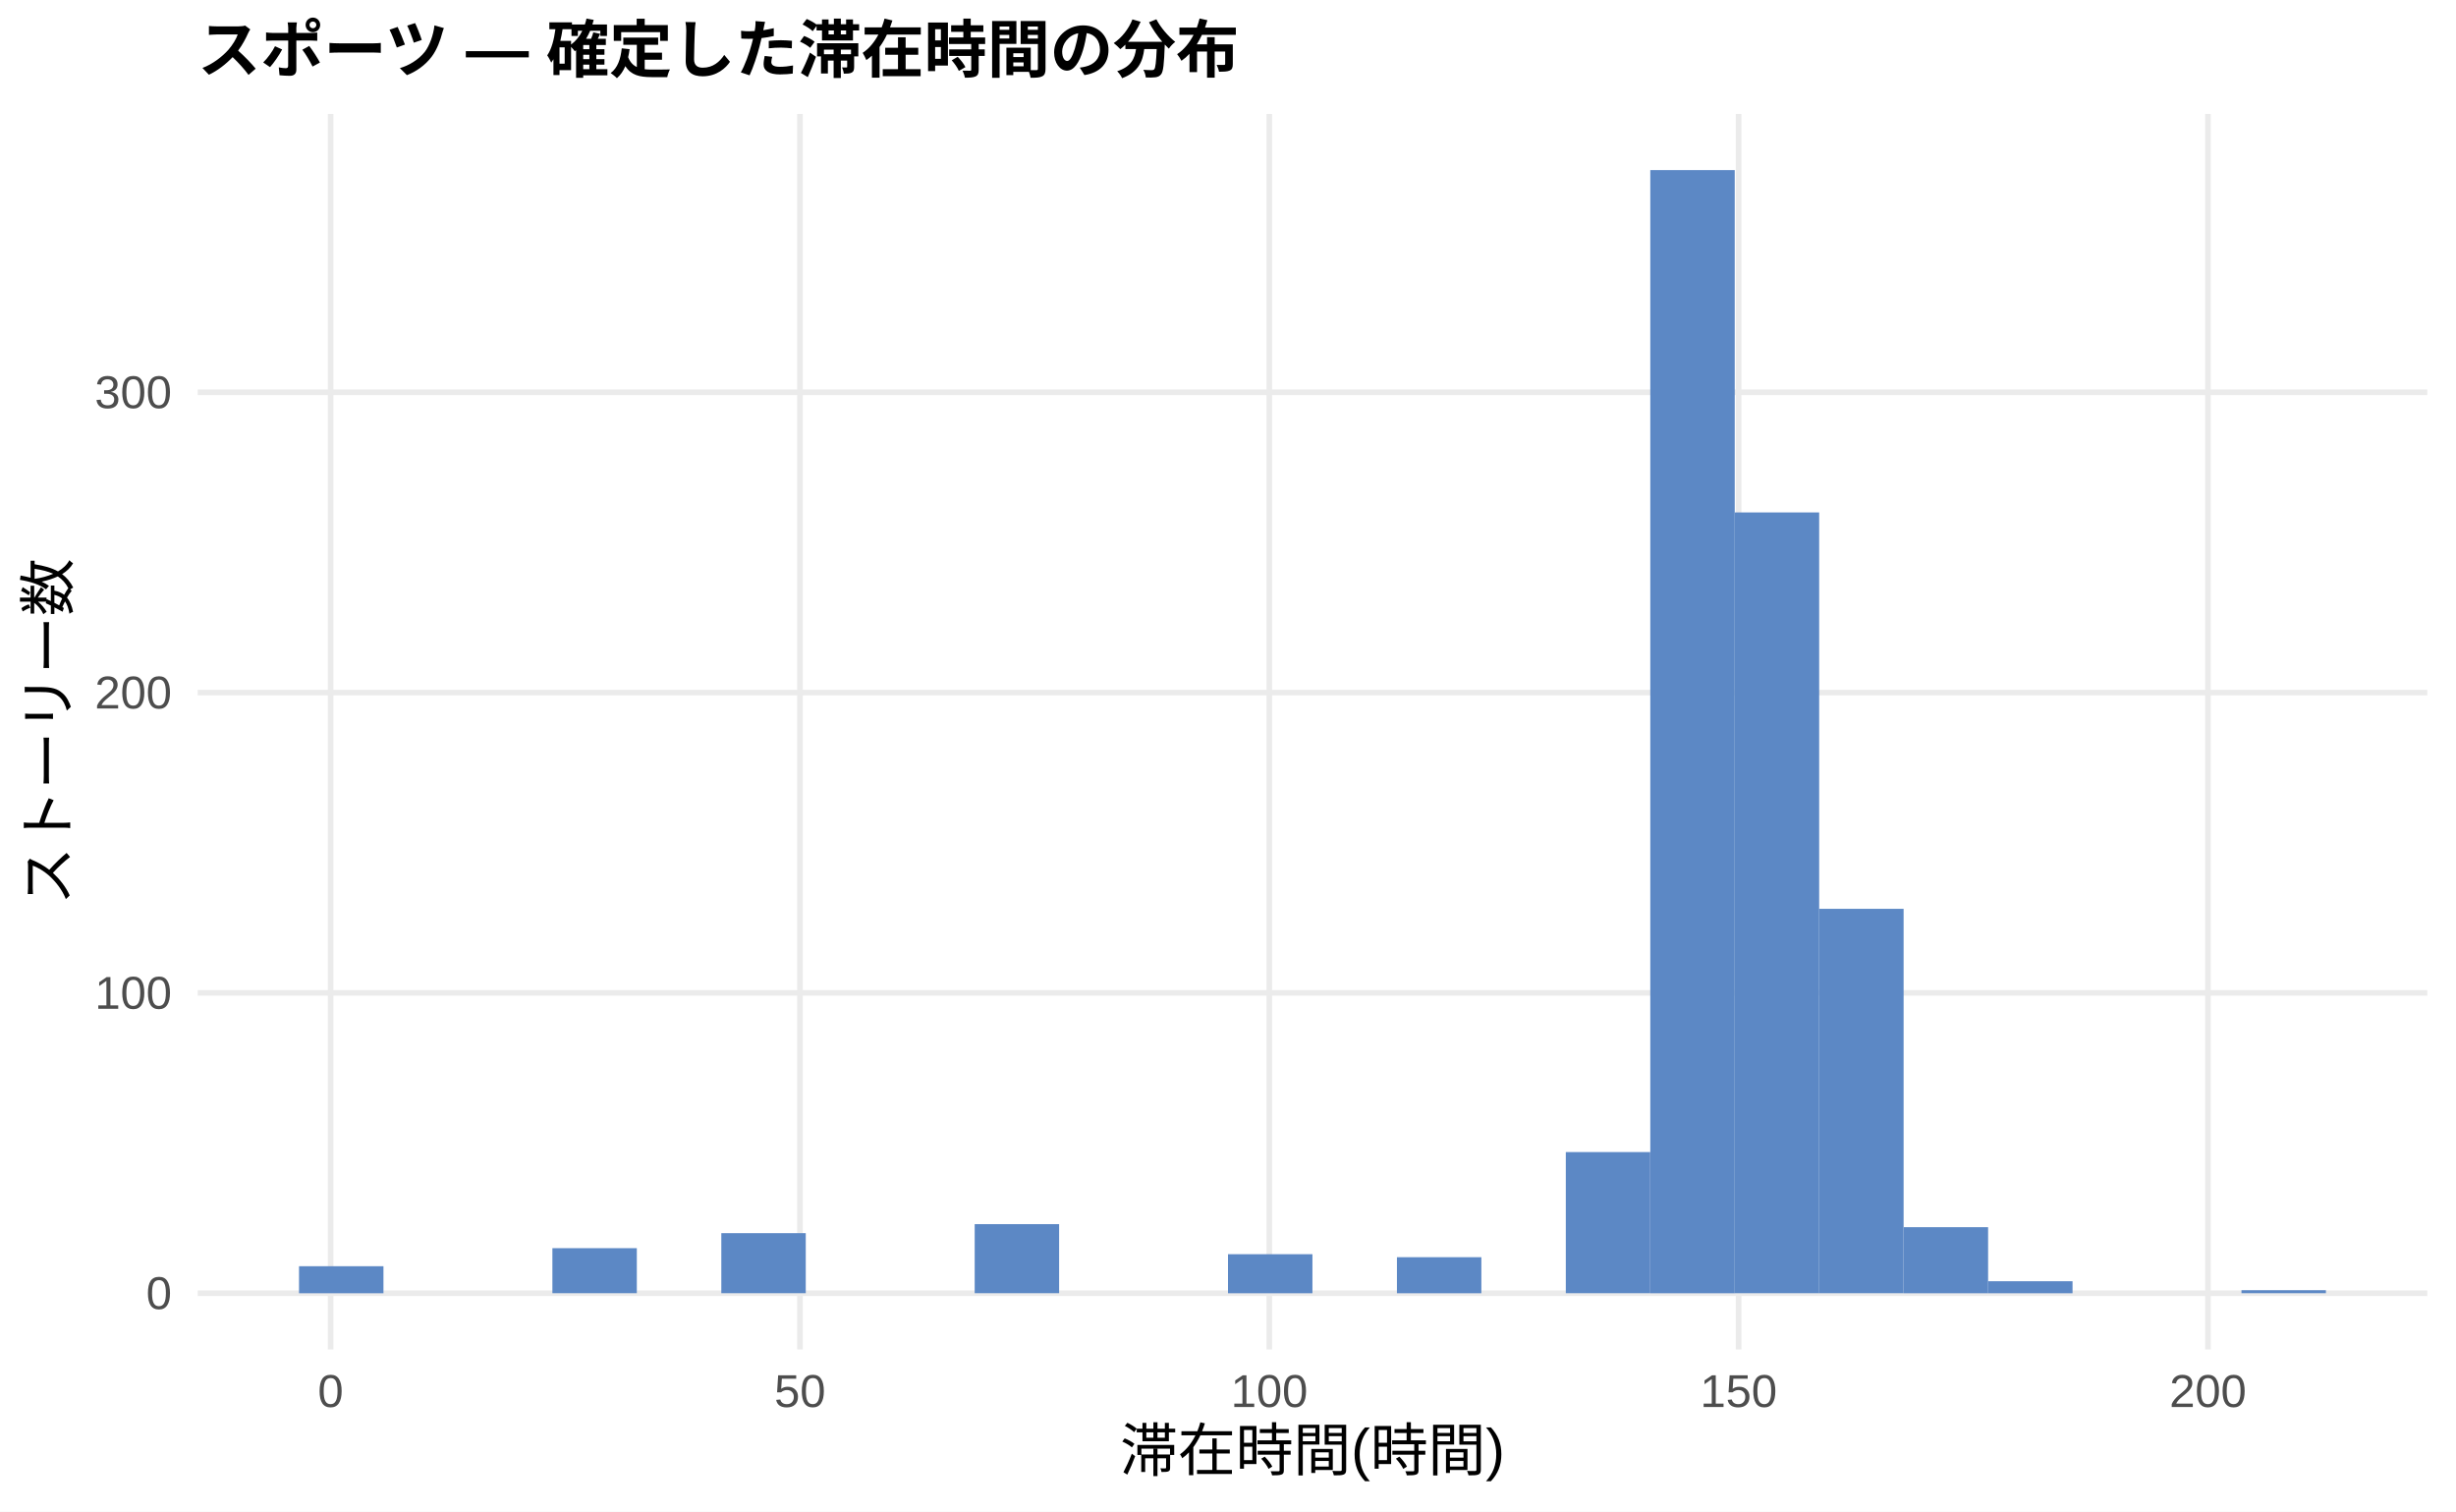
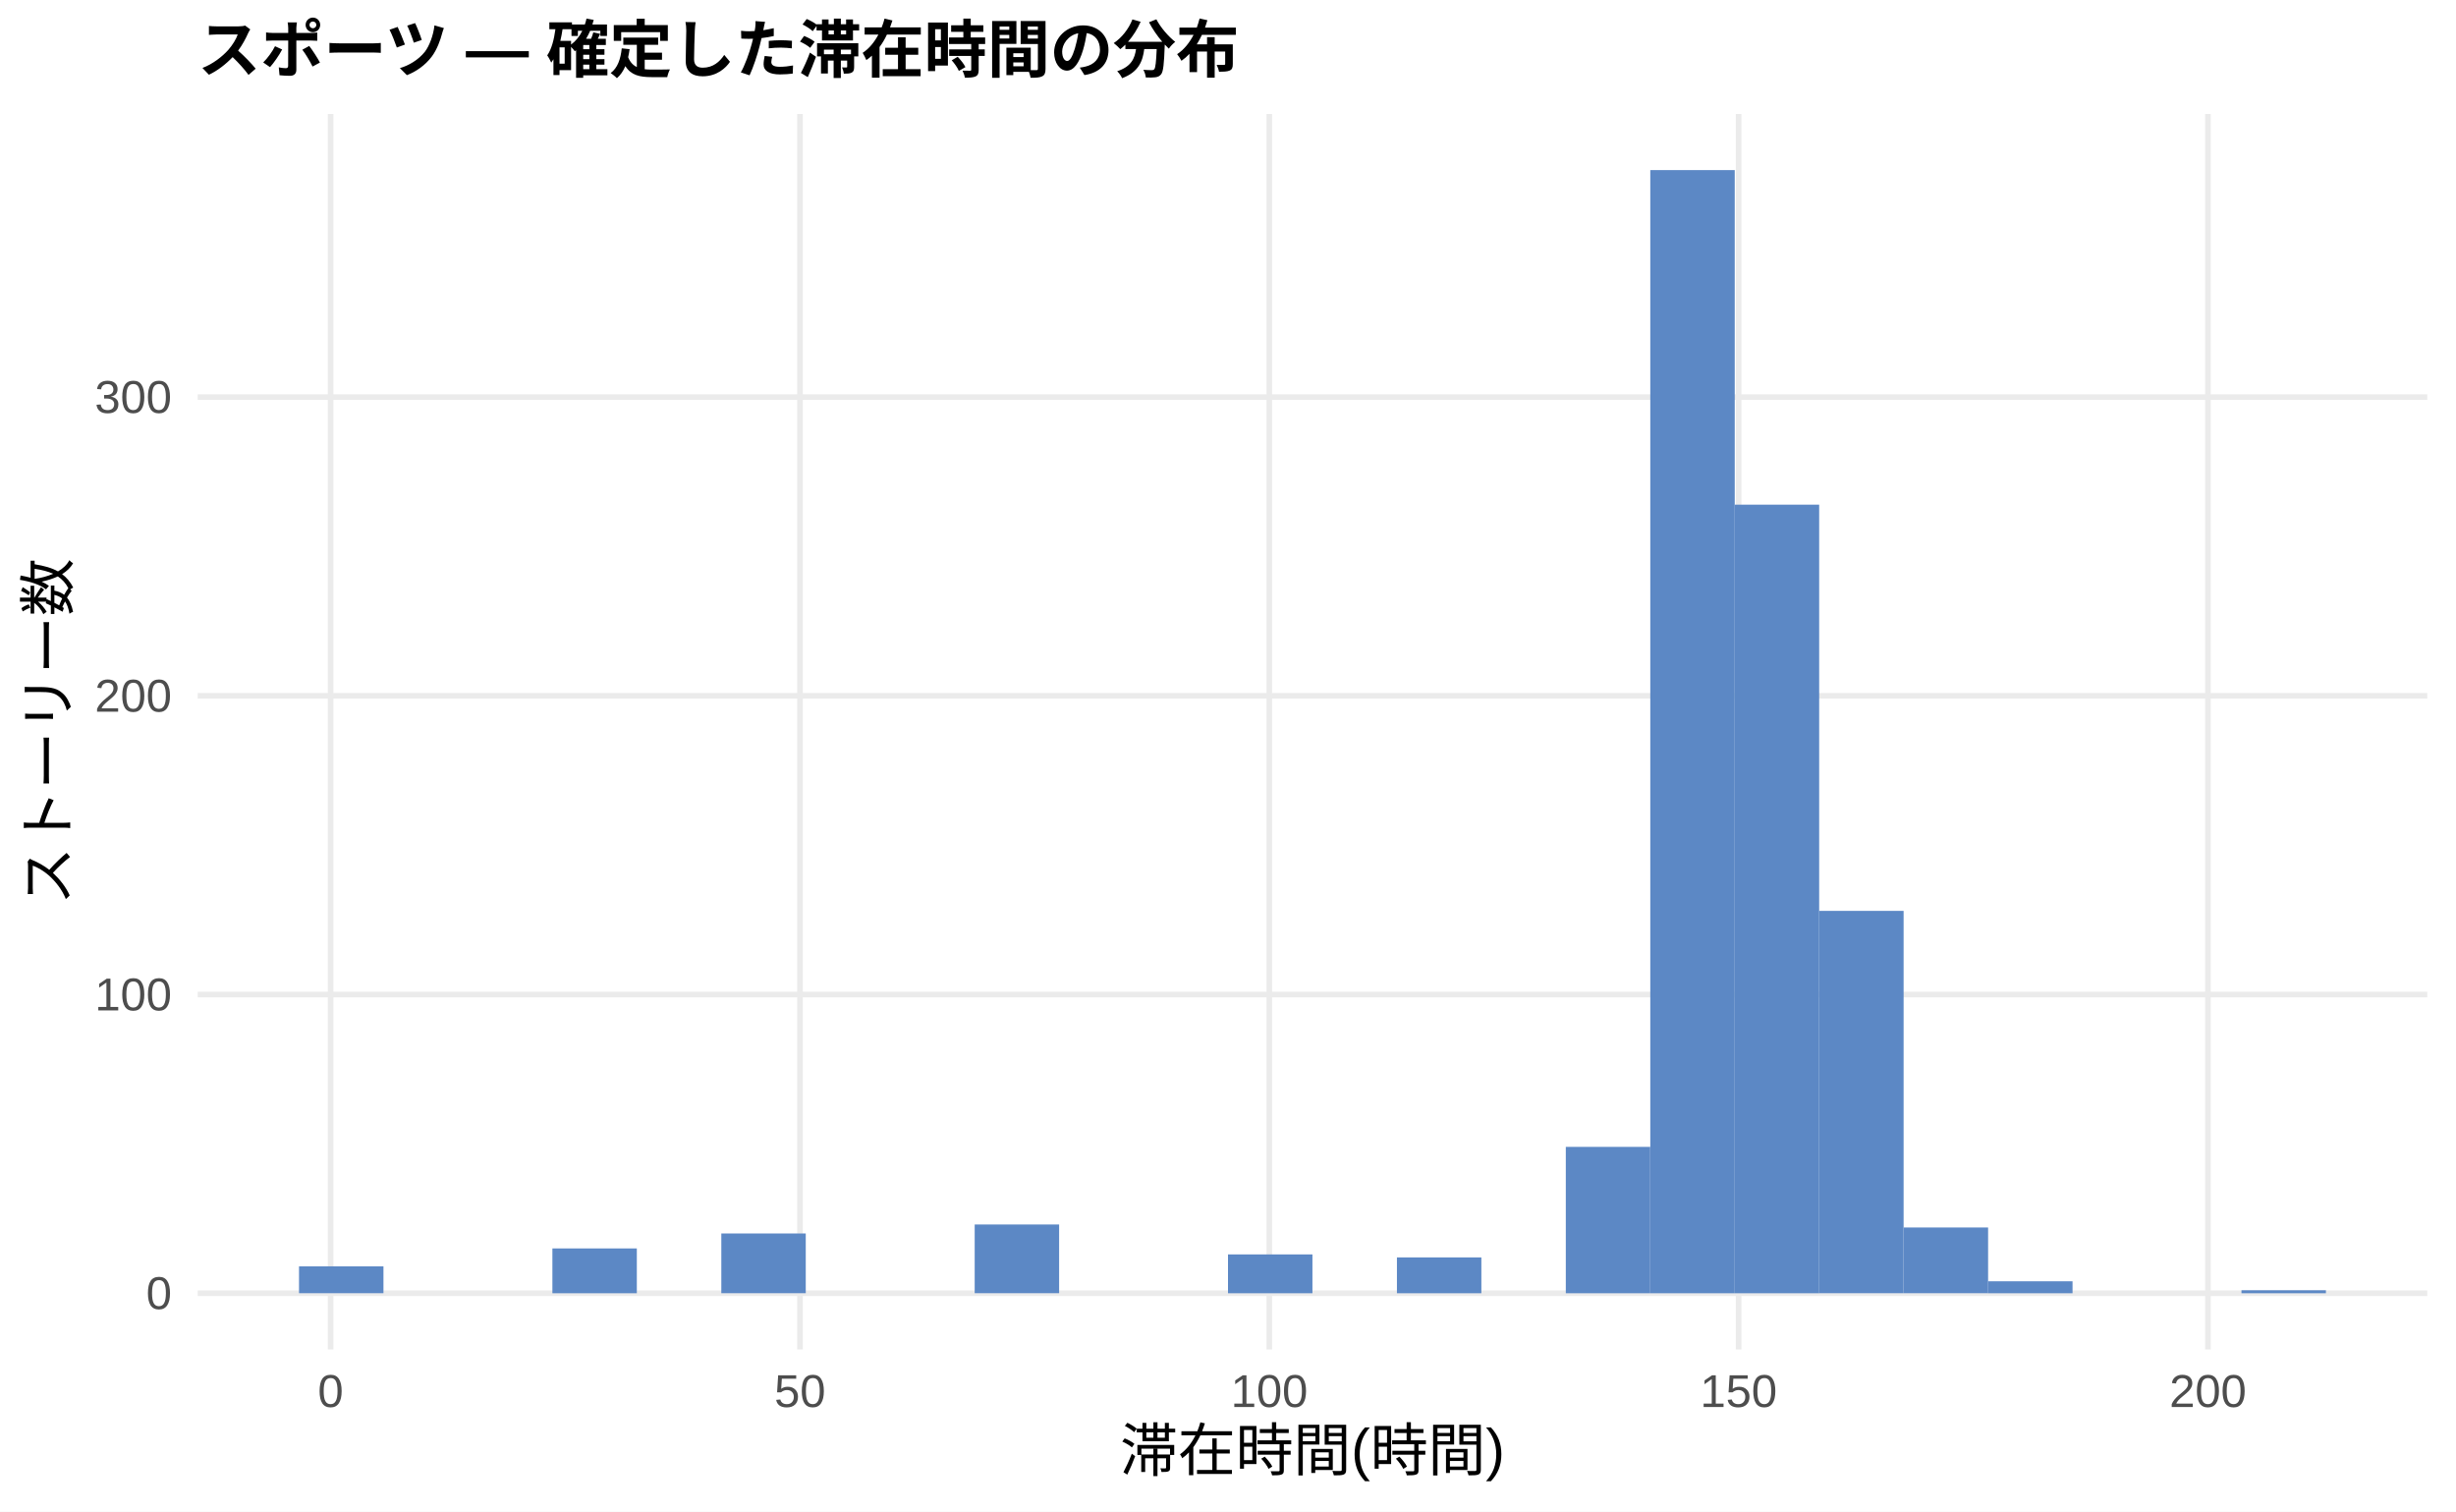
<svg xmlns="http://www.w3.org/2000/svg" width="468.00pt" height="288.00pt" viewBox="0 0 468.00 288.00">
  <g class="svglite">
    <defs>
      <style type="text/css">
    .svglite line, .svglite polyline, .svglite polygon, .svglite path, .svglite rect, .svglite circle {
      fill: none;
      stroke: #000000;
      stroke-linecap: round;
      stroke-linejoin: round;
      stroke-miterlimit: 10.00;
    }
    .svglite text {
      white-space: pre;
    }
    .svglite g.glyphgroup path {
      fill: inherit;
      stroke: none;
    }
  </style>
    </defs>
    <rect width="100%" height="100%" style="stroke: none; fill: #FFFFFF;" />
    <defs>
      <clipPath id="cpMC4wMHw0NjguMDB8MC4wMHwyODguMDA=">
        <rect x="0.00" y="0.00" width="468.00" height="288.00" />
      </clipPath>
    </defs>
    <g clip-path="url(#cpMC4wMHw0NjguMDB8MC4wMHwyODguMDA=)">
      <rect x="0.00" y="0.00" width="468.00" height="288.00" style="stroke-width: 1.07; stroke: none; fill: #FFFFFF;" />
    </g>
    <defs>
      <clipPath id="cpMzcuNjd8NDYyLjUyfDIxLjcxfDI1Ny4xMg==">
        <rect x="37.67" y="21.71" width="424.85" height="235.41" />
      </clipPath>
    </defs>
    <g clip-path="url(#cpMzcuNjd8NDYyLjUyfDIxLjcxfDI1Ny4xMg==)">
      <polyline points="37.67,246.42 462.52,246.42 " style="stroke-width: 1.07; stroke: #EBEBEB; stroke-linecap: butt;" />
-       <polyline points="37.67,189.19 462.52,189.19 " style="stroke-width: 1.07; stroke: #EBEBEB; stroke-linecap: butt;" />
-       <polyline points="37.67,131.97 462.52,131.97 " style="stroke-width: 1.07; stroke: #EBEBEB; stroke-linecap: butt;" />
-       <polyline points="37.67,74.75 462.52,74.75 " style="stroke-width: 1.07; stroke: #EBEBEB; stroke-linecap: butt;" />
+       <polyline points="37.67,189.50 462.52,189.50 " style="stroke-width: 1.07; stroke: #EBEBEB; stroke-linecap: butt;" />
+       <polyline points="37.67,132.58 462.52,132.58 " style="stroke-width: 1.07; stroke: #EBEBEB; stroke-linecap: butt;" />
+       <polyline points="37.67,75.67 462.52,75.67 " style="stroke-width: 1.07; stroke: #EBEBEB; stroke-linecap: butt;" />
      <polyline points="63.00,257.12 63.00,21.71 " style="stroke-width: 1.07; stroke: #EBEBEB; stroke-linecap: butt;" />
      <polyline points="152.44,257.12 152.44,21.71 " style="stroke-width: 1.07; stroke: #EBEBEB; stroke-linecap: butt;" />
      <polyline points="241.87,257.12 241.87,21.71 " style="stroke-width: 1.07; stroke: #EBEBEB; stroke-linecap: butt;" />
      <polyline points="331.30,257.12 331.30,21.71 " style="stroke-width: 1.07; stroke: #EBEBEB; stroke-linecap: butt;" />
      <polyline points="420.73,257.12 420.73,21.71 " style="stroke-width: 1.07; stroke: #EBEBEB; stroke-linecap: butt;" />
-       <rect x="56.98" y="241.27" width="16.09" height="5.15" style="stroke-width: 1.07; stroke: none; stroke-linecap: butt; stroke-linejoin: miter; fill: #5C88C5;" />
+       <rect x="56.98" y="241.29" width="16.09" height="5.12" style="stroke-width: 1.07; stroke: none; stroke-linecap: butt; stroke-linejoin: miter; fill: #5C88C5;" />
      <rect x="73.08" y="246.42" width="16.09" height="0.00" style="stroke-width: 1.07; stroke: none; stroke-linecap: butt; stroke-linejoin: miter; fill: #5C88C5;" />
      <rect x="89.17" y="246.42" width="16.09" height="0.00" style="stroke-width: 1.07; stroke: none; stroke-linecap: butt; stroke-linejoin: miter; fill: #5C88C5;" />
-       <rect x="105.26" y="237.83" width="16.09" height="8.58" style="stroke-width: 1.07; stroke: none; stroke-linecap: butt; stroke-linejoin: miter; fill: #5C88C5;" />
+       <rect x="105.26" y="237.88" width="16.09" height="8.54" style="stroke-width: 1.07; stroke: none; stroke-linecap: butt; stroke-linejoin: miter; fill: #5C88C5;" />
      <rect x="121.35" y="246.42" width="16.09" height="0.00" style="stroke-width: 1.07; stroke: none; stroke-linecap: butt; stroke-linejoin: miter; fill: #5C88C5;" />
-       <rect x="137.45" y="234.97" width="16.09" height="11.44" style="stroke-width: 1.07; stroke: none; stroke-linecap: butt; stroke-linejoin: miter; fill: #5C88C5;" />
+       <rect x="137.45" y="235.03" width="16.09" height="11.38" style="stroke-width: 1.07; stroke: none; stroke-linecap: butt; stroke-linejoin: miter; fill: #5C88C5;" />
      <rect x="153.54" y="246.42" width="16.09" height="0.00" style="stroke-width: 1.07; stroke: none; stroke-linecap: butt; stroke-linejoin: miter; fill: #5C88C5;" />
      <rect x="169.63" y="246.42" width="16.09" height="0.00" style="stroke-width: 1.07; stroke: none; stroke-linecap: butt; stroke-linejoin: miter; fill: #5C88C5;" />
-       <rect x="185.73" y="233.25" width="16.09" height="13.16" style="stroke-width: 1.07; stroke: none; stroke-linecap: butt; stroke-linejoin: miter; fill: #5C88C5;" />
+       <rect x="185.73" y="233.32" width="16.09" height="13.09" style="stroke-width: 1.07; stroke: none; stroke-linecap: butt; stroke-linejoin: miter; fill: #5C88C5;" />
      <rect x="201.82" y="246.42" width="16.09" height="0.00" style="stroke-width: 1.07; stroke: none; stroke-linecap: butt; stroke-linejoin: miter; fill: #5C88C5;" />
      <rect x="217.91" y="246.42" width="16.09" height="0.00" style="stroke-width: 1.07; stroke: none; stroke-linecap: butt; stroke-linejoin: miter; fill: #5C88C5;" />
-       <rect x="234.00" y="238.98" width="16.09" height="7.44" style="stroke-width: 1.07; stroke: none; stroke-linecap: butt; stroke-linejoin: miter; fill: #5C88C5;" />
+       <rect x="234.00" y="239.02" width="16.09" height="7.40" style="stroke-width: 1.07; stroke: none; stroke-linecap: butt; stroke-linejoin: miter; fill: #5C88C5;" />
      <rect x="250.10" y="246.42" width="16.09" height="0.00" style="stroke-width: 1.07; stroke: none; stroke-linecap: butt; stroke-linejoin: miter; fill: #5C88C5;" />
-       <rect x="266.19" y="239.55" width="16.09" height="6.87" style="stroke-width: 1.07; stroke: none; stroke-linecap: butt; stroke-linejoin: miter; fill: #5C88C5;" />
+       <rect x="266.19" y="239.59" width="16.09" height="6.83" style="stroke-width: 1.07; stroke: none; stroke-linecap: butt; stroke-linejoin: miter; fill: #5C88C5;" />
      <rect x="282.28" y="246.42" width="16.09" height="0.00" style="stroke-width: 1.07; stroke: none; stroke-linecap: butt; stroke-linejoin: miter; fill: #5C88C5;" />
-       <rect x="298.37" y="219.52" width="16.09" height="26.89" style="stroke-width: 1.07; stroke: none; stroke-linecap: butt; stroke-linejoin: miter; fill: #5C88C5;" />
+       <rect x="298.37" y="218.53" width="16.09" height="27.89" style="stroke-width: 1.07; stroke: none; stroke-linecap: butt; stroke-linejoin: miter; fill: #5C88C5;" />
      <rect x="314.47" y="32.41" width="16.09" height="214.01" style="stroke-width: 1.07; stroke: none; stroke-linecap: butt; stroke-linejoin: miter; fill: #5C88C5;" />
-       <rect x="330.56" y="97.64" width="16.09" height="148.77" style="stroke-width: 1.07; stroke: none; stroke-linecap: butt; stroke-linejoin: miter; fill: #5C88C5;" />
-       <rect x="346.65" y="173.17" width="16.09" height="73.24" style="stroke-width: 1.07; stroke: none; stroke-linecap: butt; stroke-linejoin: miter; fill: #5C88C5;" />
-       <rect x="362.75" y="233.83" width="16.09" height="12.59" style="stroke-width: 1.07; stroke: none; stroke-linecap: butt; stroke-linejoin: miter; fill: #5C88C5;" />
-       <rect x="378.84" y="244.13" width="16.09" height="2.29" style="stroke-width: 1.07; stroke: none; stroke-linecap: butt; stroke-linejoin: miter; fill: #5C88C5;" />
+       <rect x="330.56" y="96.16" width="16.09" height="150.26" style="stroke-width: 1.07; stroke: none; stroke-linecap: butt; stroke-linejoin: miter; fill: #5C88C5;" />
+       <rect x="346.65" y="173.56" width="16.09" height="72.85" style="stroke-width: 1.07; stroke: none; stroke-linecap: butt; stroke-linejoin: miter; fill: #5C88C5;" />
+       <rect x="362.75" y="233.89" width="16.09" height="12.52" style="stroke-width: 1.07; stroke: none; stroke-linecap: butt; stroke-linejoin: miter; fill: #5C88C5;" />
+       <rect x="378.84" y="244.14" width="16.09" height="2.28" style="stroke-width: 1.07; stroke: none; stroke-linecap: butt; stroke-linejoin: miter; fill: #5C88C5;" />
      <rect x="394.93" y="246.42" width="16.09" height="0.00" style="stroke-width: 1.07; stroke: none; stroke-linecap: butt; stroke-linejoin: miter; fill: #5C88C5;" />
      <rect x="411.02" y="246.42" width="16.09" height="0.00" style="stroke-width: 1.07; stroke: none; stroke-linecap: butt; stroke-linejoin: miter; fill: #5C88C5;" />
-       <rect x="427.12" y="245.84" width="16.09" height="0.57" style="stroke-width: 1.07; stroke: none; stroke-linecap: butt; stroke-linejoin: miter; fill: #5C88C5;" />
+       <rect x="427.12" y="245.85" width="16.09" height="0.57" style="stroke-width: 1.07; stroke: none; stroke-linecap: butt; stroke-linejoin: miter; fill: #5C88C5;" />
    </g>
    <g clip-path="url(#cpMC4wMHw0NjguMDB8MC4wMHwyODguMDA=)">
      <text x="32.74" y="249.44" text-anchor="end" style="font-size: 8.80px;fill: #4D4D4D; font-family: &quot;Liberation Sans&quot;;" textLength="4.89px" lengthAdjust="spacingAndGlyphs">0</text>
-       <text x="32.74" y="192.22" text-anchor="end" style="font-size: 8.80px;fill: #4D4D4D; font-family: &quot;Liberation Sans&quot;;" textLength="14.67px" lengthAdjust="spacingAndGlyphs">100</text>
-       <text x="32.74" y="135.00" text-anchor="end" style="font-size: 8.80px;fill: #4D4D4D; font-family: &quot;Liberation Sans&quot;;" textLength="14.67px" lengthAdjust="spacingAndGlyphs">200</text>
-       <text x="32.74" y="77.78" text-anchor="end" style="font-size: 8.80px;fill: #4D4D4D; font-family: &quot;Liberation Sans&quot;;" textLength="14.67px" lengthAdjust="spacingAndGlyphs">300</text>
+       <text x="32.74" y="192.53" text-anchor="end" style="font-size: 8.80px;fill: #4D4D4D; font-family: &quot;Liberation Sans&quot;;" textLength="14.67px" lengthAdjust="spacingAndGlyphs">100</text>
+       <text x="32.74" y="135.61" text-anchor="end" style="font-size: 8.80px;fill: #4D4D4D; font-family: &quot;Liberation Sans&quot;;" textLength="14.67px" lengthAdjust="spacingAndGlyphs">200</text>
+       <text x="32.74" y="78.69" text-anchor="end" style="font-size: 8.80px;fill: #4D4D4D; font-family: &quot;Liberation Sans&quot;;" textLength="14.67px" lengthAdjust="spacingAndGlyphs">300</text>
      <text x="63.00" y="268.10" text-anchor="middle" style="font-size: 8.80px;fill: #4D4D4D; font-family: &quot;Liberation Sans&quot;;" textLength="4.89px" lengthAdjust="spacingAndGlyphs">0</text>
      <text x="152.44" y="268.10" text-anchor="middle" style="font-size: 8.80px;fill: #4D4D4D; font-family: &quot;Liberation Sans&quot;;" textLength="9.78px" lengthAdjust="spacingAndGlyphs">50</text>
      <text x="241.87" y="268.10" text-anchor="middle" style="font-size: 8.80px;fill: #4D4D4D; font-family: &quot;Liberation Sans&quot;;" textLength="14.67px" lengthAdjust="spacingAndGlyphs">100</text>
      <text x="331.30" y="268.10" text-anchor="middle" style="font-size: 8.80px;fill: #4D4D4D; font-family: &quot;Liberation Sans&quot;;" textLength="14.67px" lengthAdjust="spacingAndGlyphs">150</text>
      <text x="420.73" y="268.10" text-anchor="middle" style="font-size: 8.80px;fill: #4D4D4D; font-family: &quot;Liberation Sans&quot;;" textLength="14.67px" lengthAdjust="spacingAndGlyphs">200</text>
      <text x="250.10" y="280.24" text-anchor="middle" style="font-size: 11.00px; font-family: &quot;Liberation Sans&quot;;" textLength="73.31px" lengthAdjust="spacingAndGlyphs">滞在時間(時間)</text>
      <text transform="translate(13.05,139.41) rotate(-90)" text-anchor="middle" style="font-size: 11.00px; font-family: &quot;Liberation Sans&quot;;" textLength="66.00px" lengthAdjust="spacingAndGlyphs">ストーリー数</text>
      <text x="37.67" y="13.74" style="font-size: 12.00px; font-weight: bold; font-family: &quot;Liberation Sans&quot;;" textLength="198.66px" lengthAdjust="spacingAndGlyphs">スポーツ — 確定した滞在時間の分布</text>
    </g>
  </g>
</svg>
